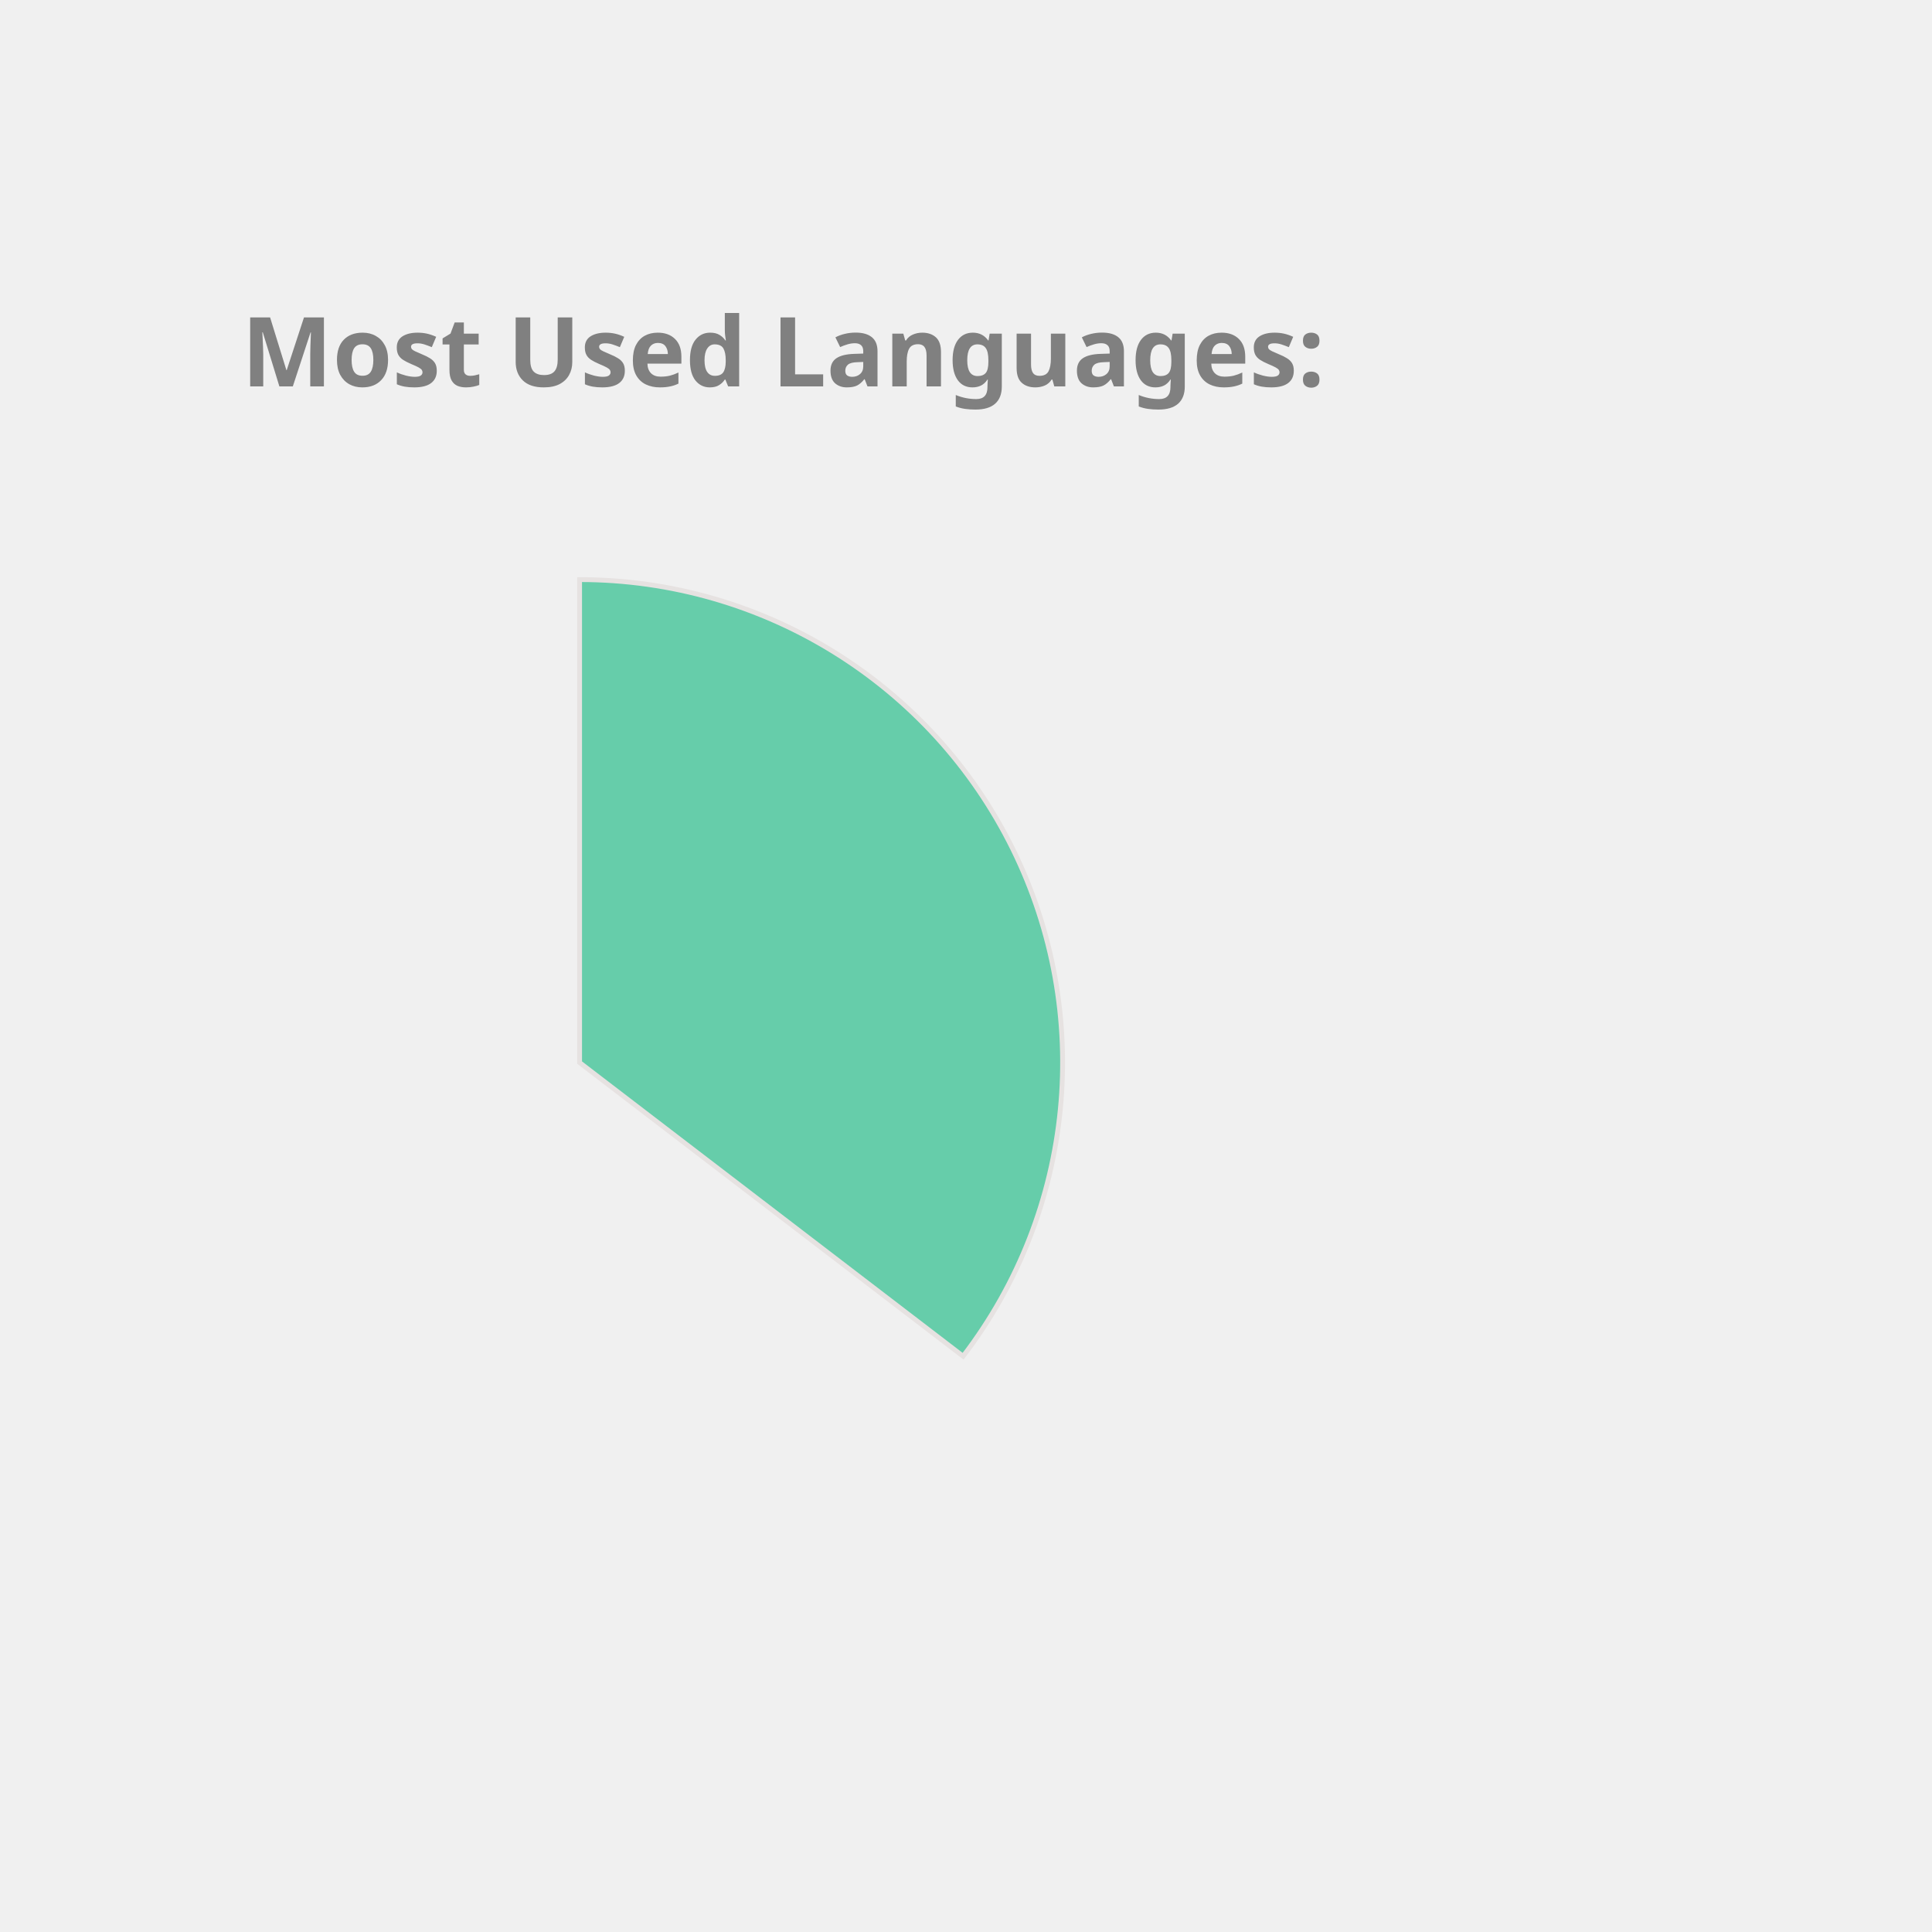
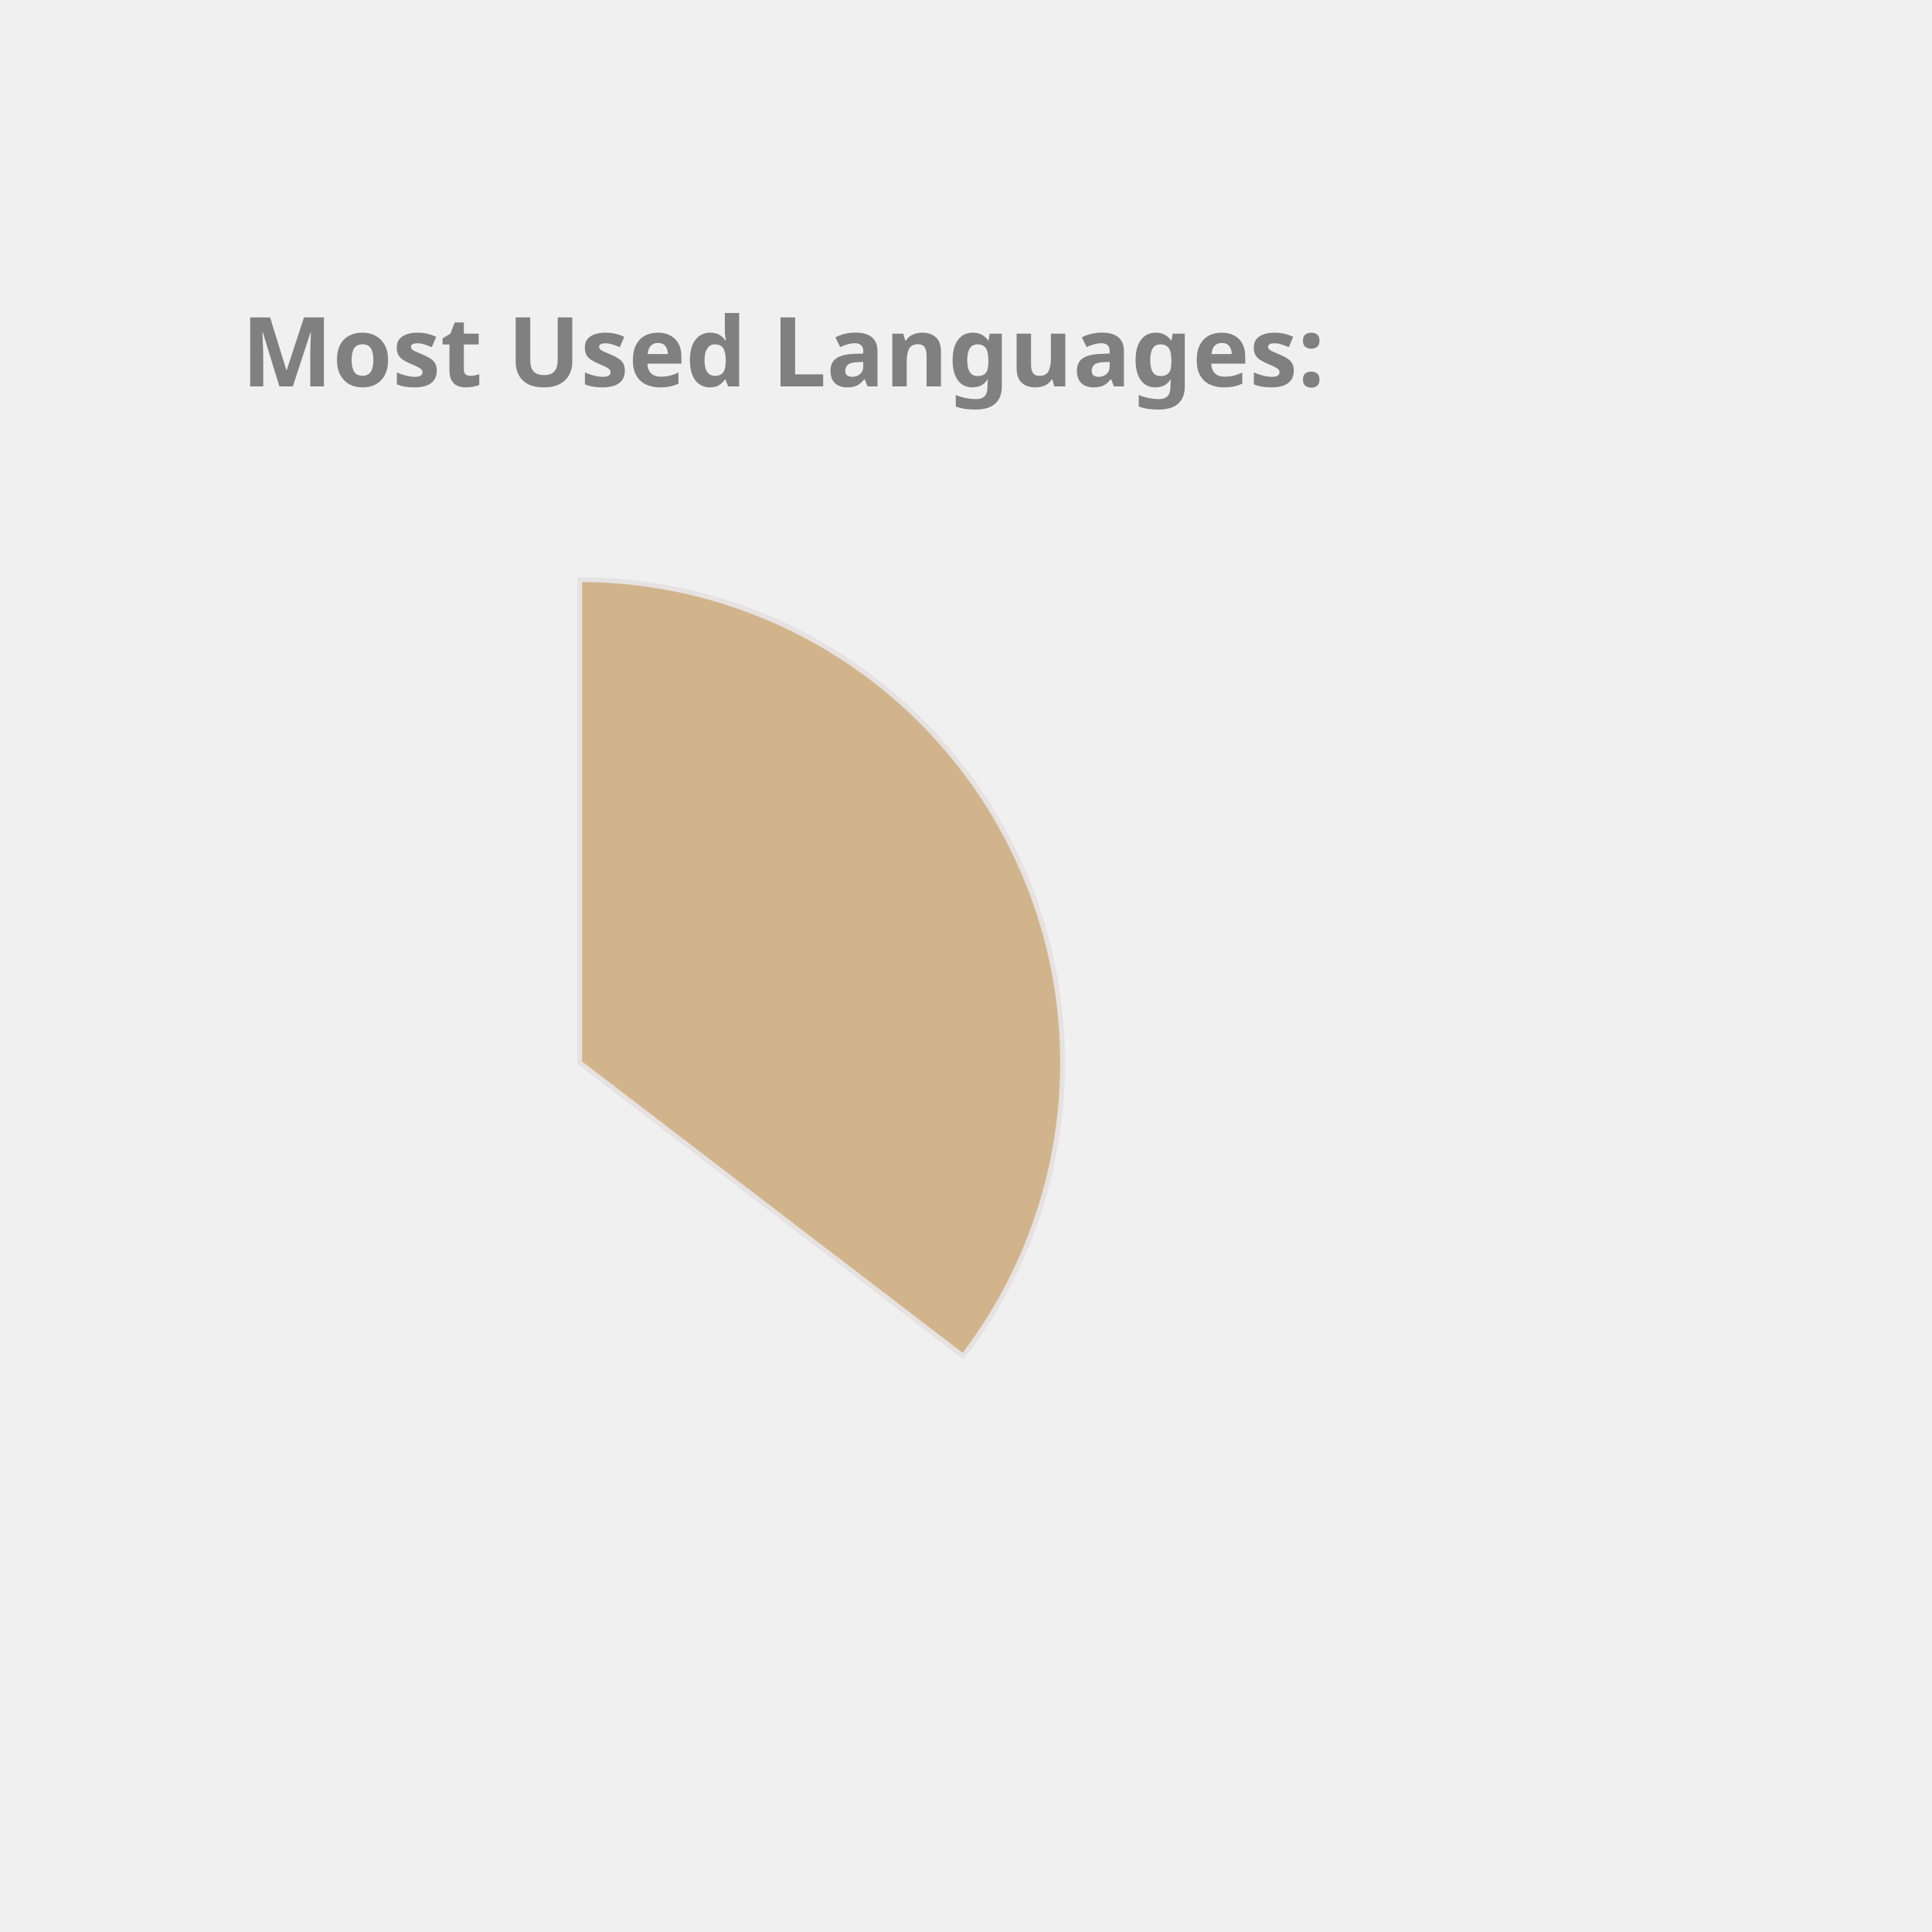
<svg xmlns="http://www.w3.org/2000/svg" height="350px" width="350px" viewBox="0 0 400 400">
  <style> 
        .label {
                font: bold 20px sans-serif;
                color: #404040;
                -webkit-text-stroke: 1px white;
        }

        path {
                stroke: #E6E2E1;
                stroke-width: 1px;
                transform: translate(60px, 100px);
        }

        .path_1 {
                animation: fadeIn 5s linear forwards;
        }

        .path_2 {
                transform: scale(0);
                animation: fadeIn 5s linear forwards 5s;
        }


        
        .path_3 {
                transform: scale(0);
                animation: fadeIn 5s linear forwards 10s;
        }


        .path_4 {
                transform: scale(0);
                animation: fadeIn 5s linear forwards 15s;
        }

        .path_5 {
                transform: scale(0);
                animation: fadeIn 5s linear forwards 20s;
        }

        .path_6 {
                transform: scale(0);
                animation: fadeIn 5s linear forwards 25s;
        }

        .path_7 {
                transform: scale(0);
                animation: fadeIn 5s linear forwards 30s;
        }

        .path_8 {
                transform: scale(0);
                animation: fadeIn 5s linear forwards 35s;
        }

        .path_9 {
                transform: scale(0);
                animation: fadeIn 5s linear forwards 40s;
        }

        .path_10 {
                transform: scale(0);
                animation: fadeIn 5s linear forwards 45s;
        }

        @keyframes fadeIn {
                0% {                        
                        transform: translate(250px, 300px) rotate(0deg) scale(0);
                        
                }
                50% {
                        transform: translate(150px, 220px) rotate(180deg) scale(0.5);
                        
                }
                
                100% {
                        transform: translate(60px, 120px) rotate(360deg) scale(1);
                        
                }
        }
        .txt_1 {
                opacity: 0;
                animation: txtShow 5s linear forwards 0s;
        }

        .txt_2 {
                opacity: 0;
                animation: txtShow 5s linear forwards 5s;
        }

        .txt_3 {
                opacity: 0;
                animation: txtShow 5s linear forwards 10s;
        }

        .txt_4 {
                opacity: 0;
                animation: txtShow 5s linear forwards 15s;
        }

        .txt_5 {
                opacity: 0;
                animation: txtShow 5s linear forwards 20s;
        }

        .txt_6 {
                opacity: 0;
                animation: txtShow 5s linear forwards 25s;
        }

        .txt_7 {
                opacity: 0;
                animation: txtShow 5s linear forwards 30s;
        }

        .txt_8 {
                opacity: 0;
                animation: txtShow 5s linear forwards 35s;
        }

        .txt_9 {
                opacity: 0;
                animation: txtShow 5s linear forwards 40s;
        }

        .txt_10 {
                opacity: 0;
                animation: txtShow 5s linear forwards 45s;
        }

        @keyframes txtShow {
                0% {                        
                        opacity: 0;
                        transform: translate(0px, 0px) scale(0);
                }
                100% {
                        opacity: 1;
                        transform: translate(0px, 0px) scale(1);
                        
                }
        }
</style>
-   <path class="path_1" d="M 60,120 L 60,20 A 100,100 0 0 1 139.399,180.793 Z" fill="MediumAquaMarine" stroke="#fff" stroke-width="2" />
-   <text class="txt_1" x="260" y="150" fill="MediumAquaMarine" stroke="MediumAquaMarine" stroke-width="1">Java</text>
-   <path class="path_2" d="M 60,120 L 139.399,180.793 A 100,100 0 0 1 -26.707,169.819 Z" fill="SteelBlue" stroke="#fff" stroke-width="2" />
-   <text class="txt_2" x="260" y="170" fill="SteelBlue" stroke="SteelBlue" stroke-width="1">TypeScript</text>
-   <path class="path_3" d="M 60,120 L -26.707,169.819 A 100,100 0 0 1 -29.664,75.724 Z" fill="Crimson" stroke="#fff" stroke-width="2" />
-   <text class="txt_3" x="260" y="190" fill="Crimson" stroke="Crimson" stroke-width="1">JavaScript</text>
-   <path class="path_4" d="M 60,120 L -29.664,75.724 A 100,100 0 0 1 -11.594,50.183 Z" fill="RosyBrown" stroke="#fff" stroke-width="2" />
-   <text class="txt_4" x="260" y="210" fill="RosyBrown" stroke="RosyBrown" stroke-width="1">HTML</text>
-   <path class="path_5" d="M 60,120 L -11.594,50.183 A 100,100 0 0 1 9.096,33.926 Z" fill="Salmon" stroke="#fff" stroke-width="2" />
-   <text class="txt_5" x="260" y="230" fill="Salmon" stroke="Salmon" stroke-width="1">CSS</text>
-   <path class="path_6" d="M 60,120 L 9.096,33.926 A 100,100 0 0 1 32.101,23.971 Z" fill="Chocolate" stroke="#fff" stroke-width="2" />
-   <text class="txt_6" x="260" y="250" fill="Chocolate" stroke="Chocolate" stroke-width="1">Sass</text>
-   <path class="path_7" d="M 60,120 L 32.101,23.971 A 100,100 0 0 1 41.262,21.771 Z" fill="Gold" stroke="#fff" stroke-width="2" />
-   <text class="txt_7" x="260" y="270" fill="Gold" stroke="Gold" stroke-width="1">Python</text>
-   <path class="path_8" d="M 60,120 L 41.262,21.771 A 100,100 0 0 1 49.964,20.505 Z" fill="DodgerBlue" stroke="#fff" stroke-width="2" />
-   <text class="txt_8" x="260" y="290" fill="DodgerBlue" stroke="DodgerBlue" stroke-width="1">Batchfile</text>
-   <path class="path_9" d="M 60,120 L 49.964,20.505 A 100,100 0 0 1 54.348,20.16 Z" fill="Tan" stroke="#fff" stroke-width="2" />
-   <text class="txt_9" x="260" y="310" fill="Tan" stroke="Tan" stroke-width="1">Mustache</text>
-   <path class="path_10" d="M 60,120 L 54.348,20.16 A 100,100 0 0 1 58.115,20.018 Z" fill="Orchid" stroke="#fff" stroke-width="2" />
-   <text class="txt_10" x="260" y="330" fill="Orchid" stroke="Orchid" stroke-width="1">SCSS</text>
+   <path class="path_1" d="M 60,120 L 60,20 A 100,100 0 0 1 139.399,180.793 Z" fill="Tan" stroke="#fff" stroke-width="2" />
+   <text class="txt_1" x="260" y="150" fill="Tan" stroke="Tan" stroke-width="1">Java</text>
+   <path class="path_2" d="M 60,120 L 139.399,180.793 A 100,100 0 0 1 -26.707,169.819 Z" fill="RoyalBlue" stroke="#fff" stroke-width="2" />
+   <text class="txt_2" x="260" y="170" fill="RoyalBlue" stroke="RoyalBlue" stroke-width="1">TypeScript</text>
+   <path class="path_3" d="M 60,120 L -26.707,169.819 A 100,100 0 0 1 -29.664,75.724 Z" fill="MediumSlateBlue" stroke="#fff" stroke-width="2" />
+   <text class="txt_3" x="260" y="190" fill="MediumSlateBlue" stroke="MediumSlateBlue" stroke-width="1">JavaScript</text>
+   <path class="path_4" d="M 60,120 L -29.664,75.724 A 100,100 0 0 1 -11.594,50.183 Z" fill="Coral" stroke="#fff" stroke-width="2" />
+   <text class="txt_4" x="260" y="210" fill="Coral" stroke="Coral" stroke-width="1">HTML</text>
+   <path class="path_5" d="M 60,120 L -11.594,50.183 A 100,100 0 0 1 9.096,33.926 Z" fill="LightSeaGreen" stroke="#fff" stroke-width="2" />
+   <text class="txt_5" x="260" y="230" fill="LightSeaGreen" stroke="LightSeaGreen" stroke-width="1">CSS</text>
+   <path class="path_6" d="M 60,120 L 9.096,33.926 A 100,100 0 0 1 32.101,23.971 Z" fill="Crimson" stroke="#fff" stroke-width="2" />
+   <text class="txt_6" x="260" y="250" fill="Crimson" stroke="Crimson" stroke-width="1">Sass</text>
+   <path class="path_7" d="M 60,120 L 32.101,23.971 A 100,100 0 0 1 41.262,21.771 Z" fill="DarkKhaki" stroke="#fff" stroke-width="2" />
+   <text class="txt_7" x="260" y="270" fill="DarkKhaki" stroke="DarkKhaki" stroke-width="1">Python</text>
+   <path class="path_8" d="M 60,120 L 41.262,21.771 A 100,100 0 0 1 49.964,20.505 Z" fill="Pink" stroke="#fff" stroke-width="2" />
+   <text class="txt_8" x="260" y="290" fill="Pink" stroke="Pink" stroke-width="1">Batchfile</text>
+   <path class="path_9" d="M 60,120 L 49.964,20.505 A 100,100 0 0 1 54.348,20.16 Z" fill="SteelBlue" stroke="#fff" stroke-width="2" />
+   <text class="txt_9" x="260" y="310" fill="SteelBlue" stroke="SteelBlue" stroke-width="1">Mustache</text>
+   <path class="path_10" d="M 60,120 L 54.348,20.16 A 100,100 0 0 1 58.115,20.018 Z" fill="CornflowerBlue" stroke="#fff" stroke-width="2" />
+   <text class="txt_10" x="260" y="330" fill="CornflowerBlue" stroke="CornflowerBlue" stroke-width="1">SCSS</text>
  <g class="label">
    <text x="50" y="80" fill="grey">Most Used Languages:</text>
  </g>
</svg>
